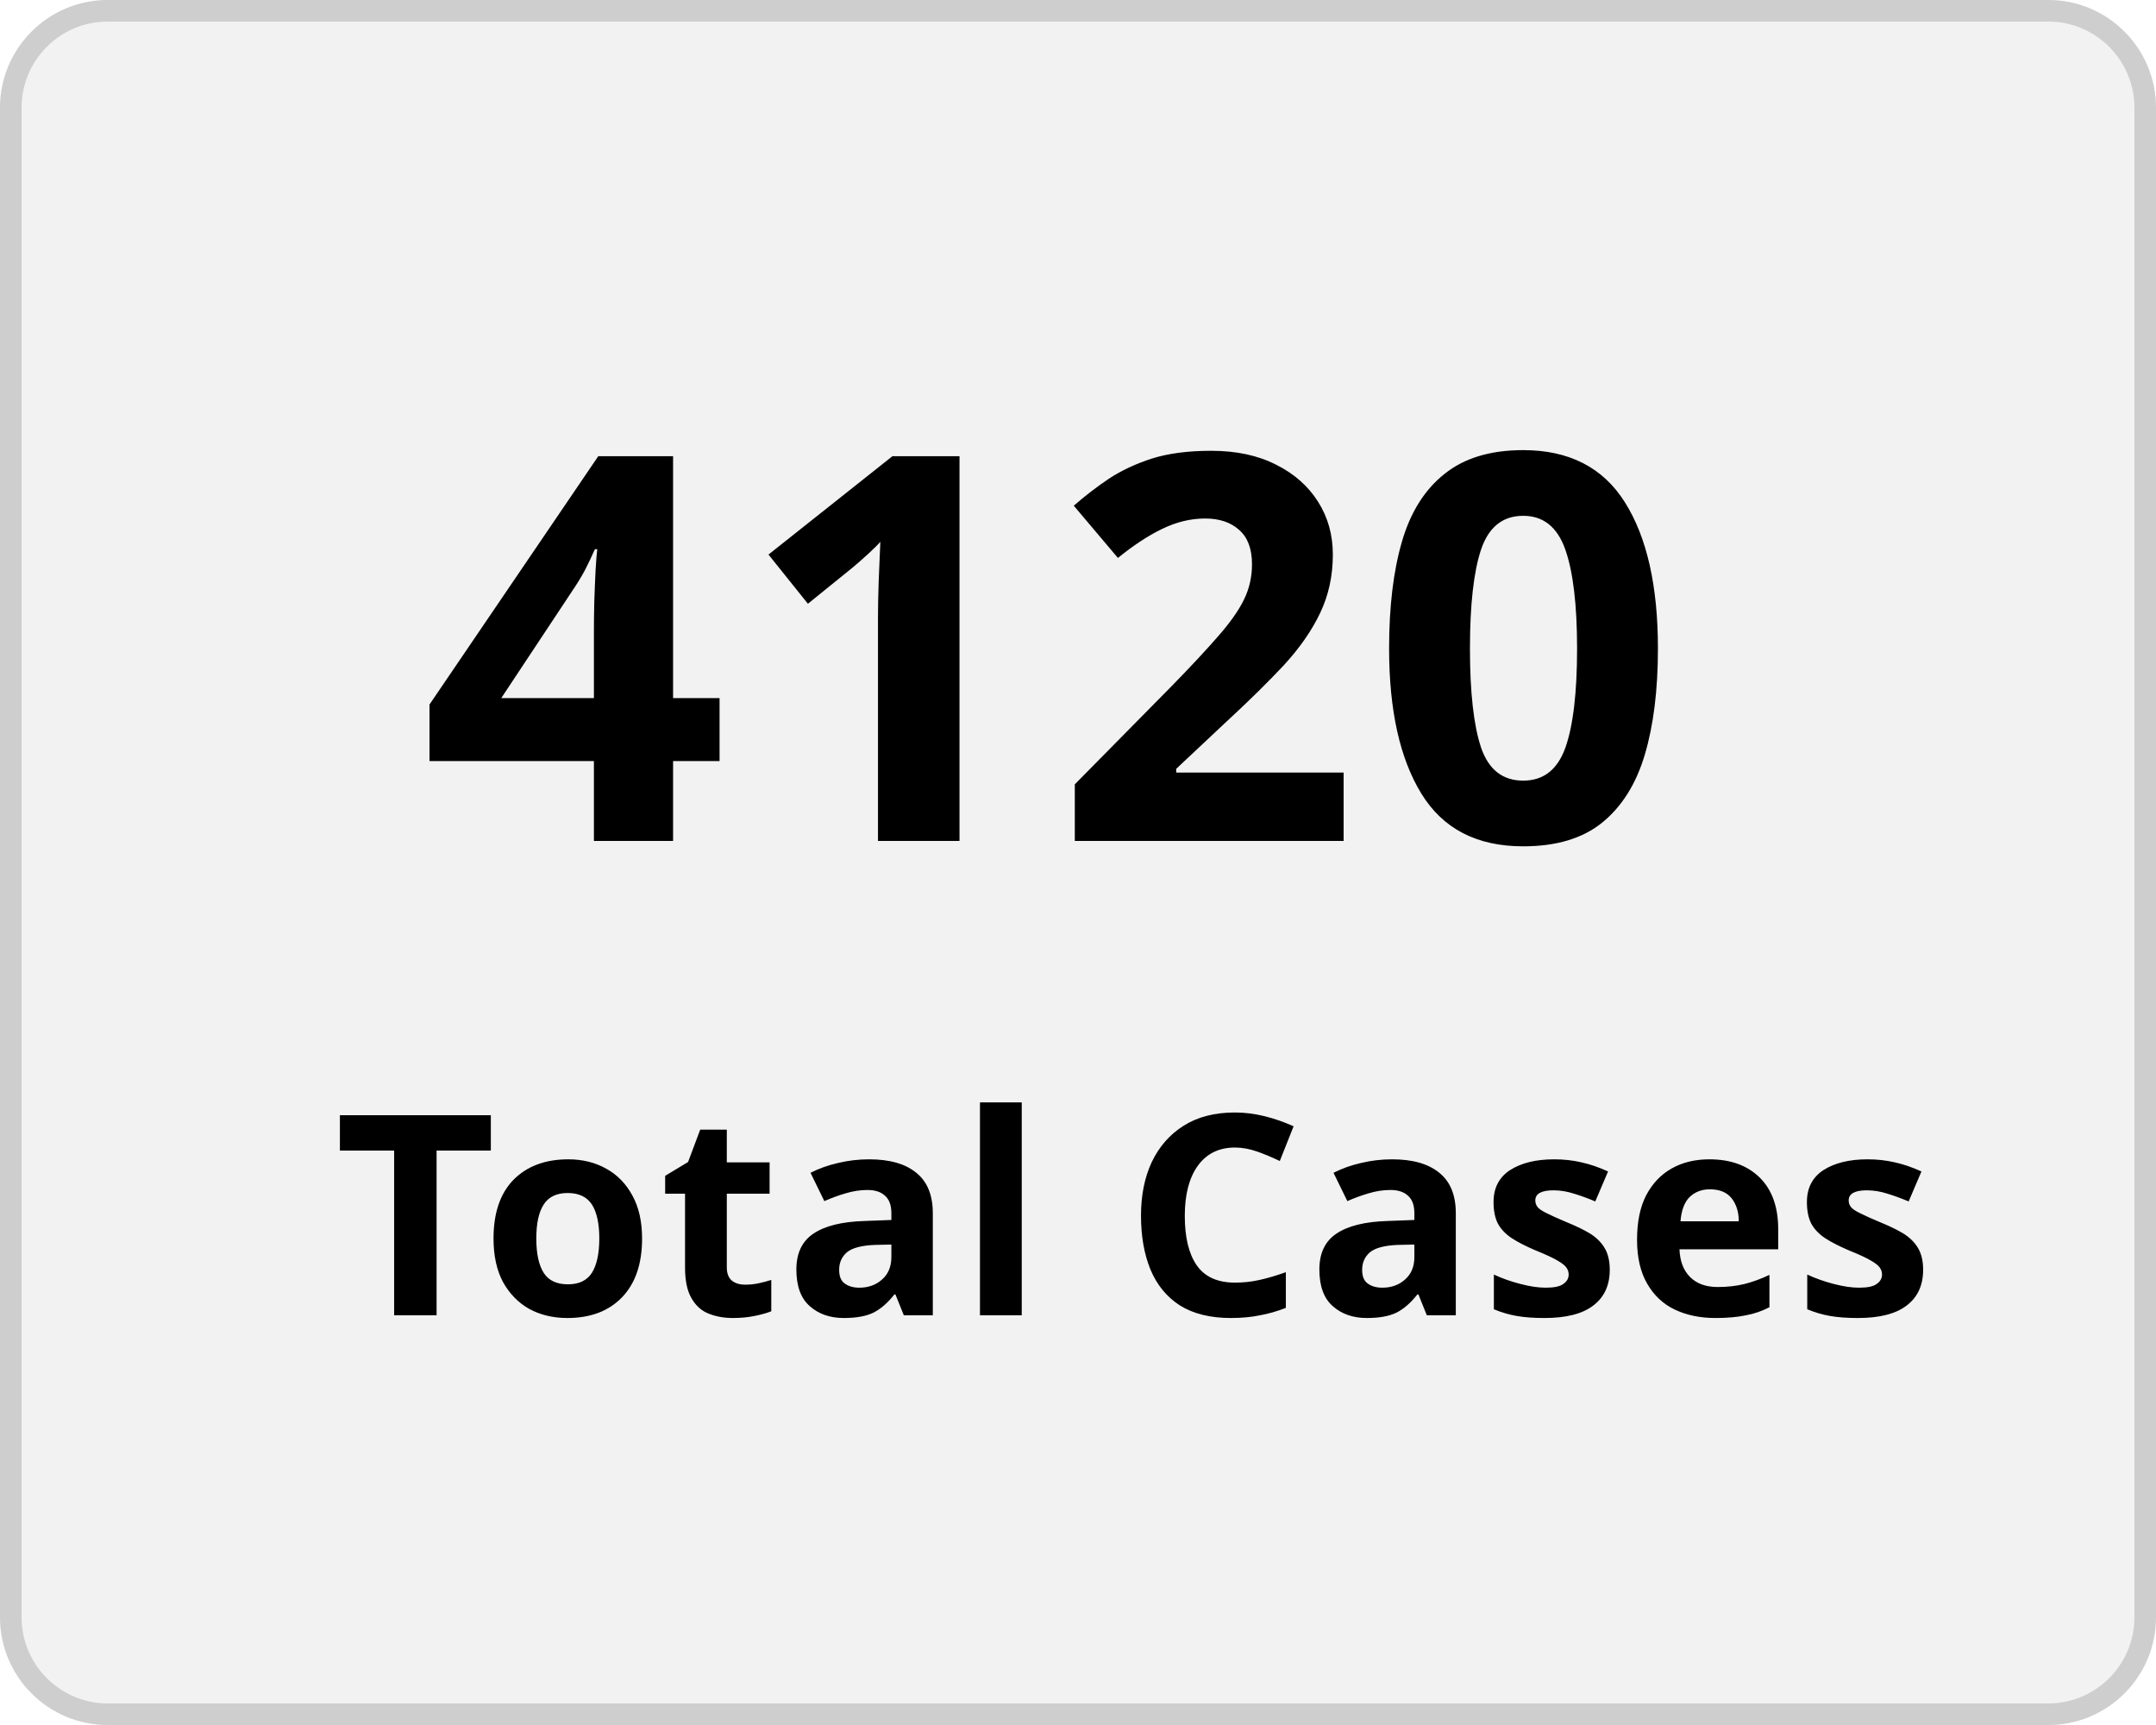
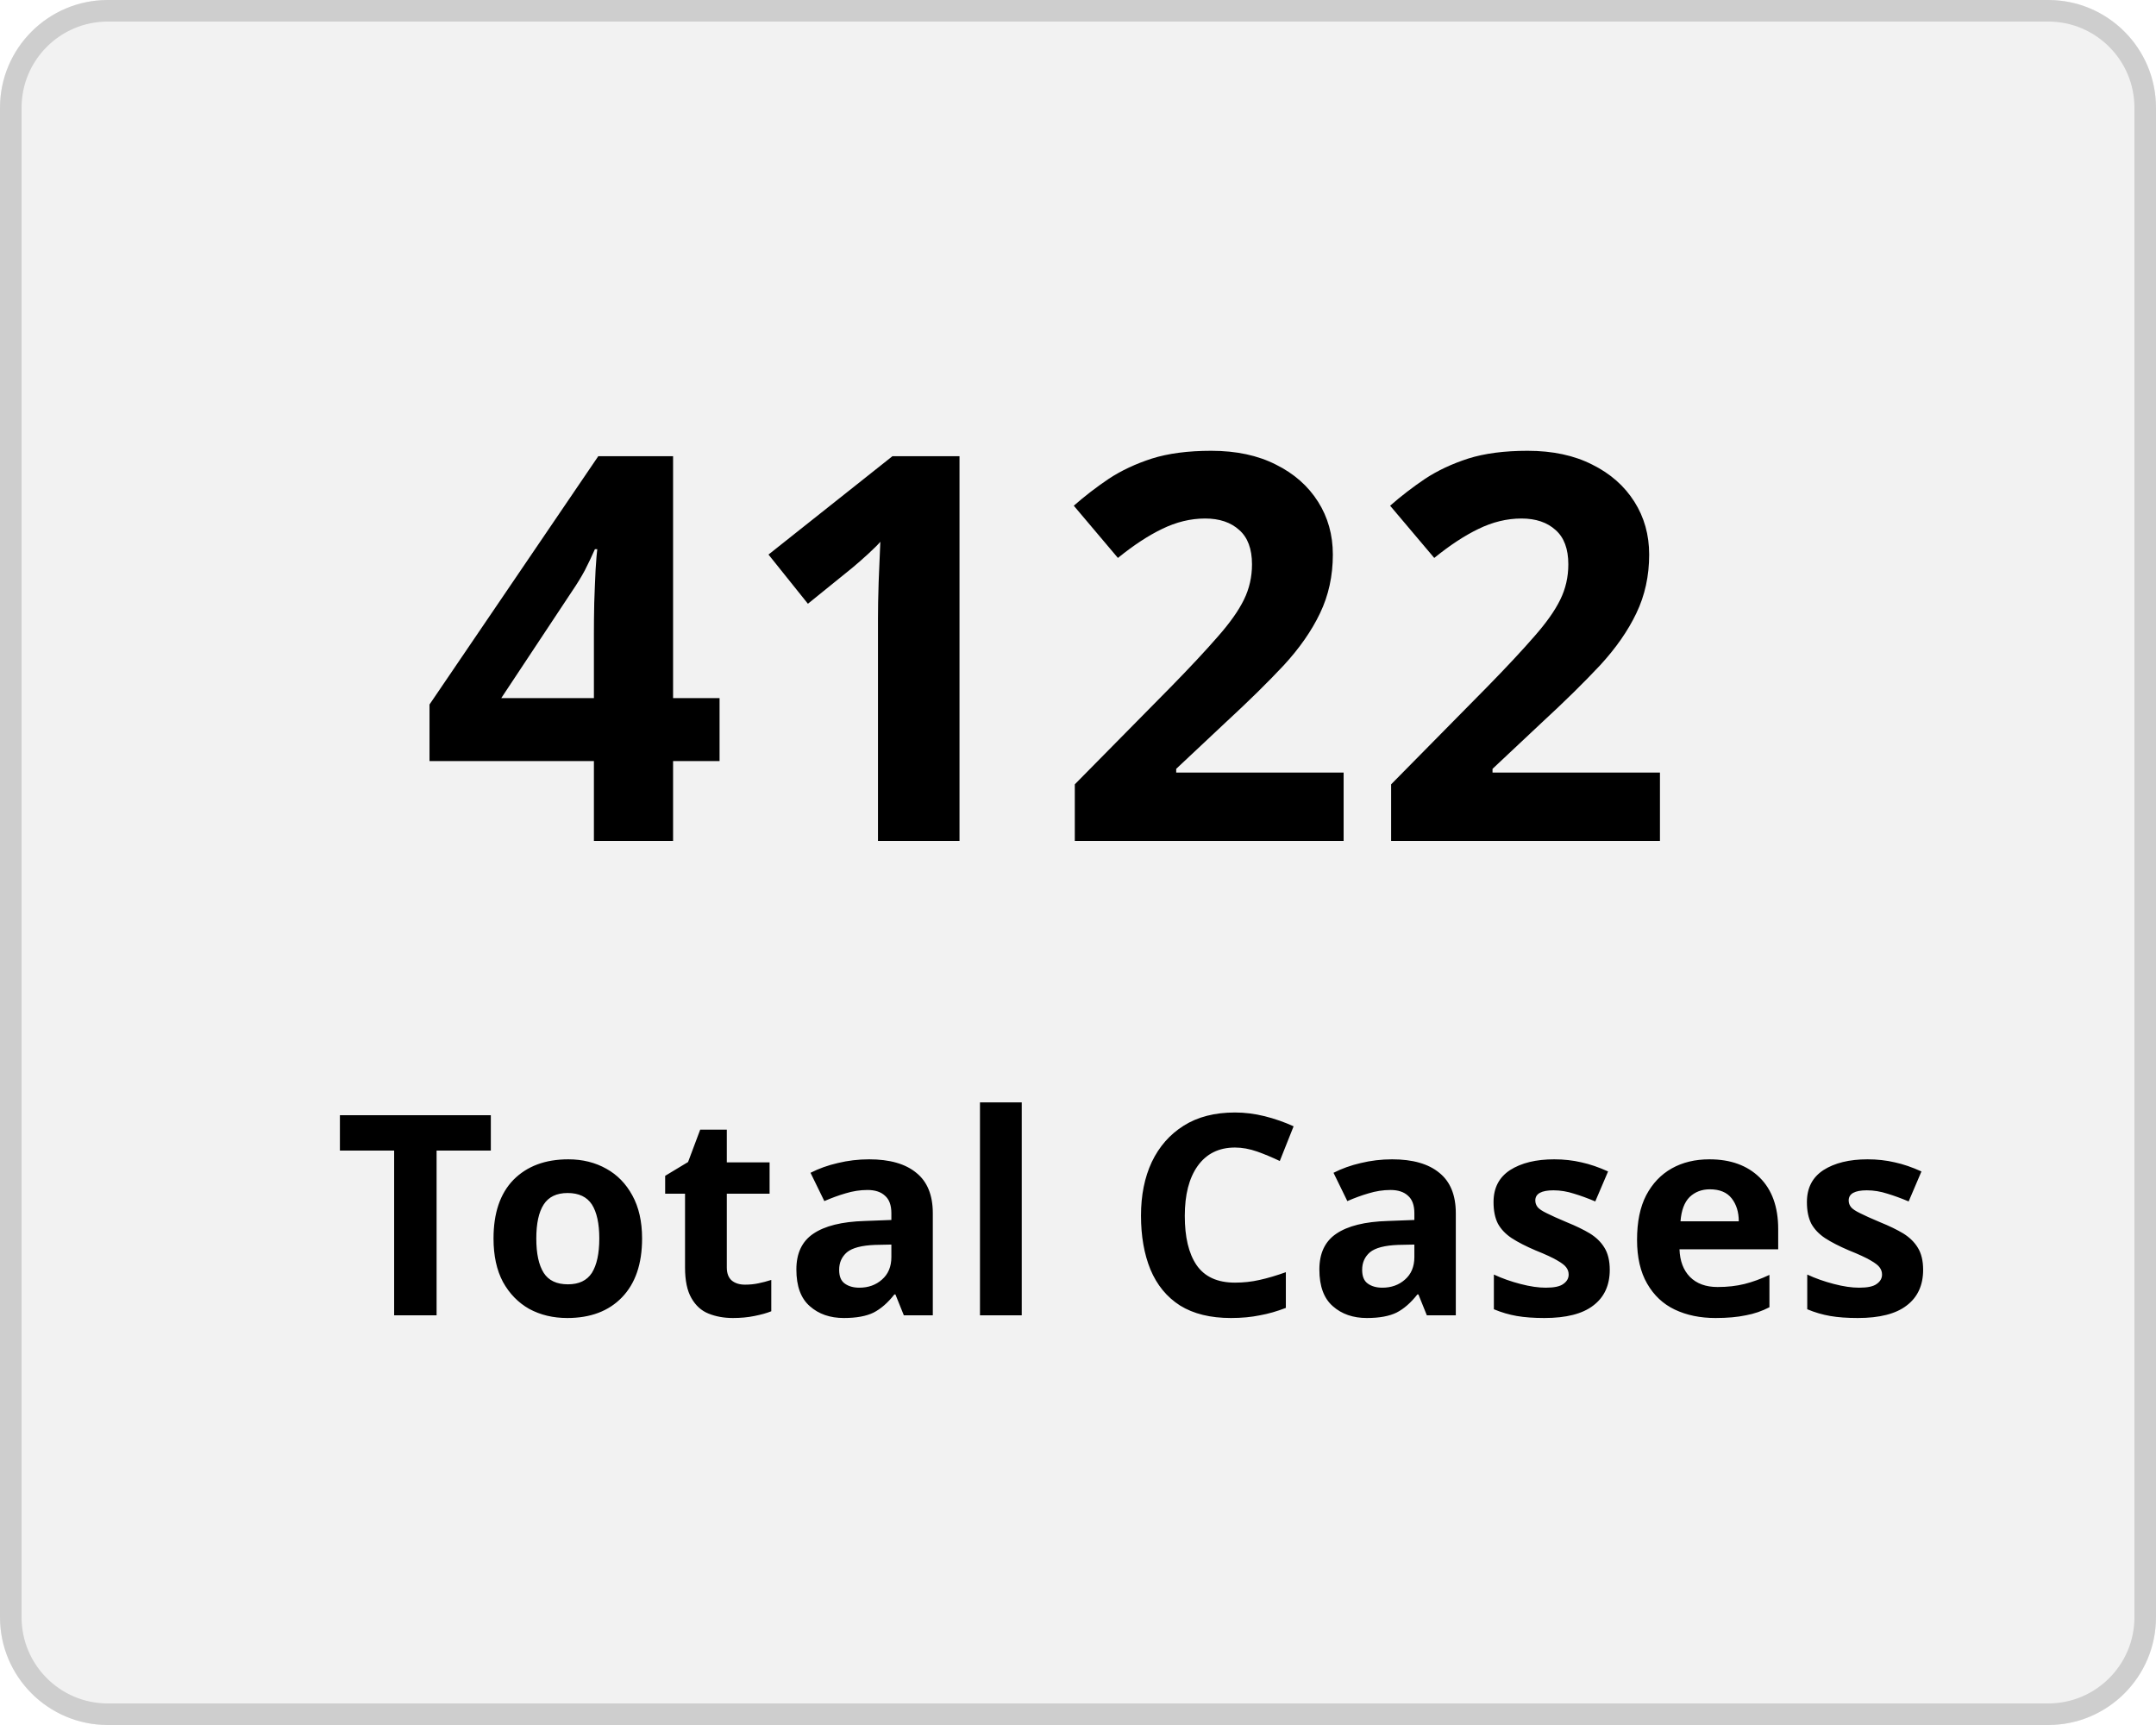
<svg xmlns="http://www.w3.org/2000/svg" width="100" height="80" viewBox="0 0 100 80">
  <g transform="translate(-149 -136)">
    <g transform="translate(149 136)" fill="#f2f2f2" stroke="#cecece" stroke-width="1">
      <rect width="100" height="80" rx="5" stroke="none" />
      <rect x="0.5" y="0.5" width="99" height="79" rx="4.5" fill="none" />
    </g>
    <g transform="translate(-2.5 5)">
      <text transform="translate(171 170)" font-size="25" font-family="Nunito-SemiBold, Nunito" font-weight="600" letter-spacing="0.015em">
-         <tspan x="0" y="0">4120</tspan>
+         <tspan x="0" y="0">4122</tspan>
      </text>
      <text transform="translate(167 192)" font-size="13" font-family="Nunito-SemiBold, Nunito" font-weight="600" letter-spacing="0.015em">
        <tspan x="0" y="0">Total Cases</tspan>
      </text>
    </g>
  </g>
</svg>
